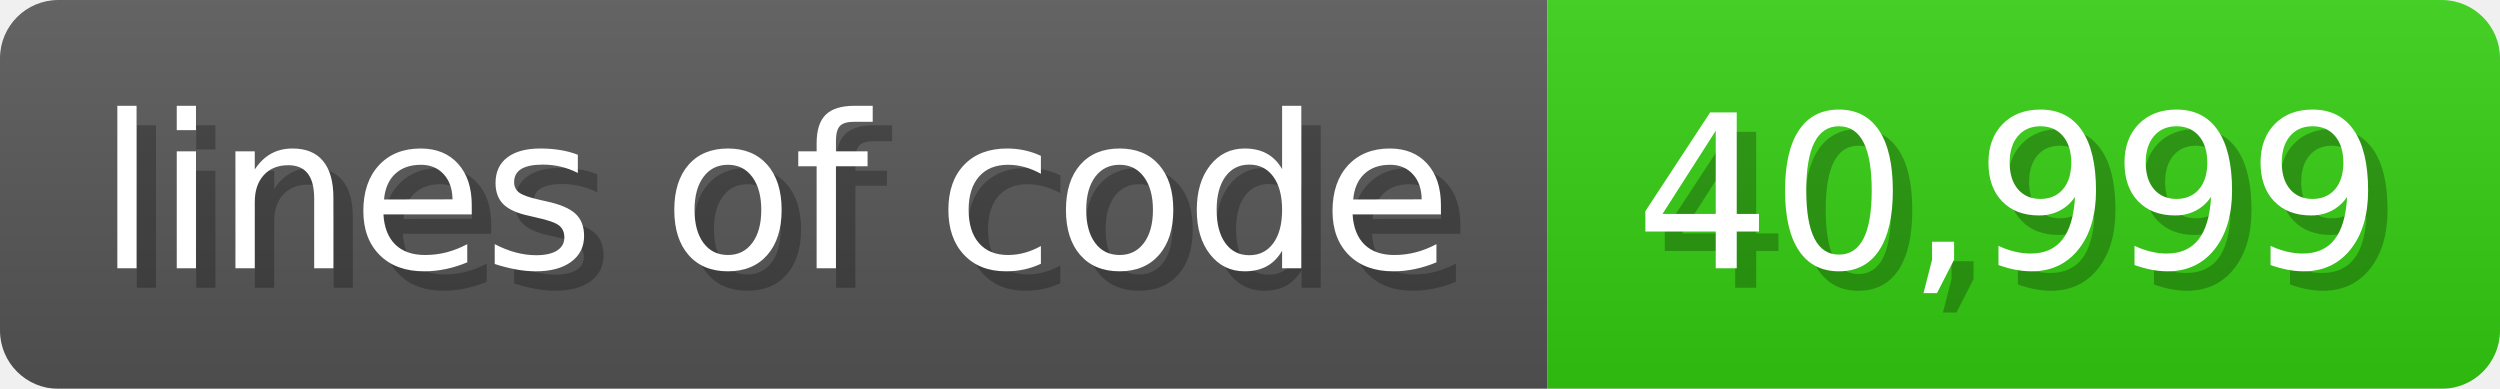
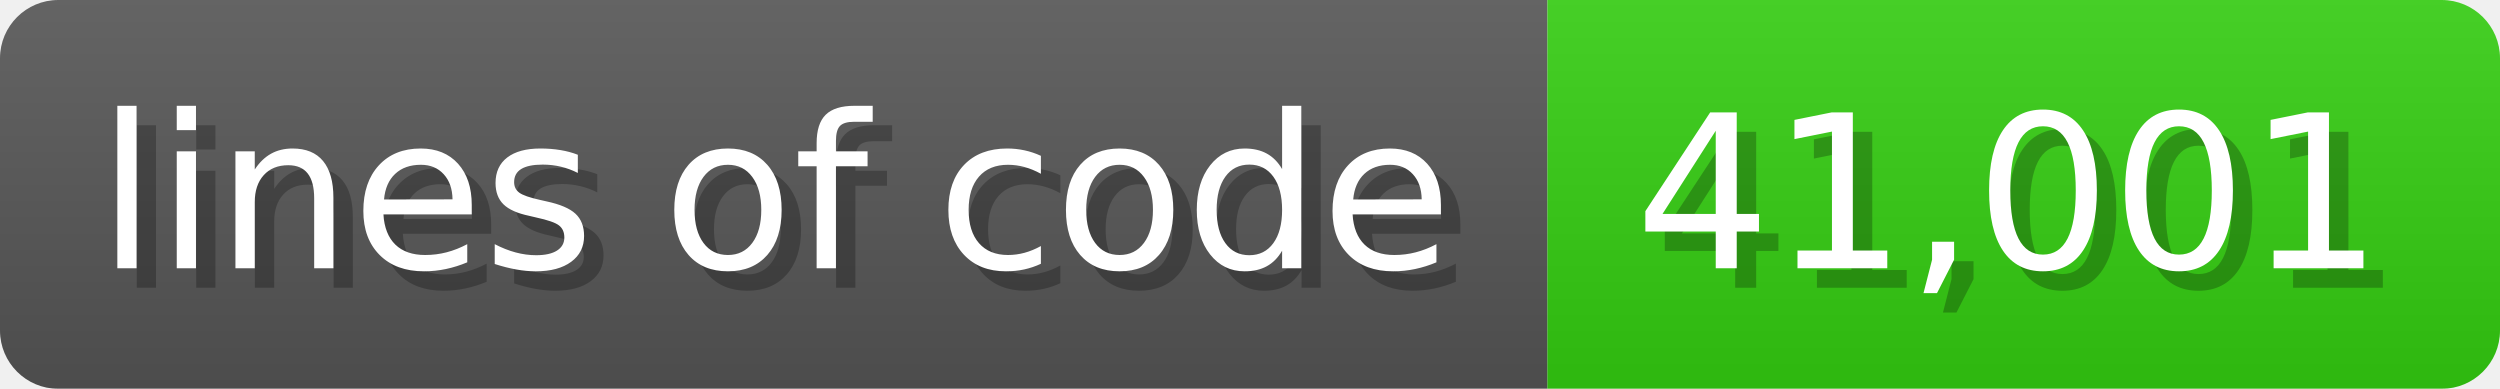
<svg xmlns="http://www.w3.org/2000/svg" width="128.6" height="20" viewBox="0 0 1286 200">
  <linearGradient id="a" x2="0" y2="100%">
    <stop offset="0" stop-opacity=".1" stop-color="#EEE" />
    <stop offset="1" stop-opacity=".1" />
  </linearGradient>
  <mask id="m">
    <rect width="1286" height="200" rx="30" fill="#FFF" />
  </mask>
  <g mask="url(#m)">
    <rect width="796" height="200" fill="#555" />
    <rect width="490" height="200" fill="#3C1" x="796" />
    <rect width="1286" height="200" fill="url(#a)" />
  </g>
  <g fill="#fff" text-anchor="start" font-family="Verdana,DejaVu Sans,sans-serif" font-size="110">
    <text x="60" y="148" textLength="696" fill="#000" opacity="0.25">lines of code</text>
    <text x="50" y="138" textLength="696">lines of code</text>
-     <text x="851" y="148" textLength="390" fill="#000" opacity="0.25">40,999</text>
-     <text x="841" y="138" textLength="390">40,999</text>
+     <text x="851" y="148" textLength="390" fill="#000" opacity="0.25">41,001</text>
+     <text x="841" y="138" textLength="390">41,001</text>
  </g>
</svg>
